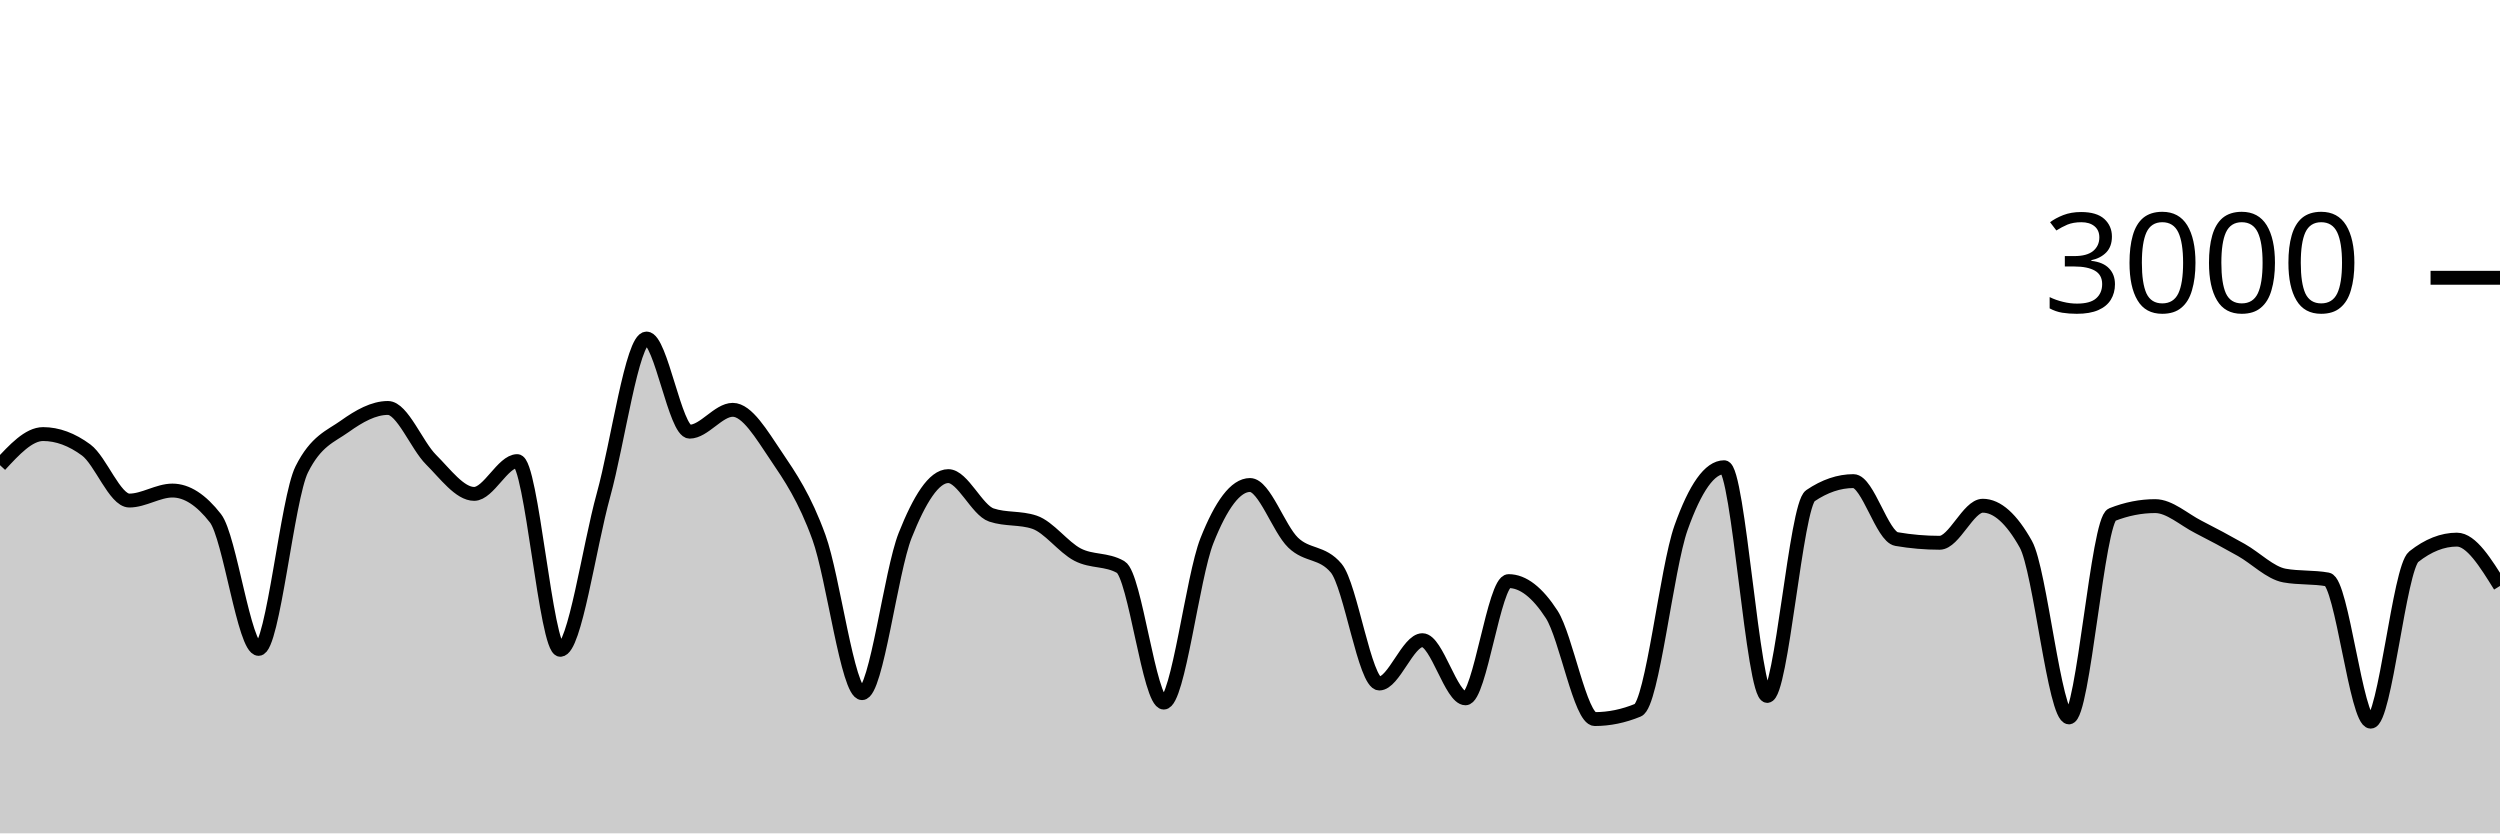
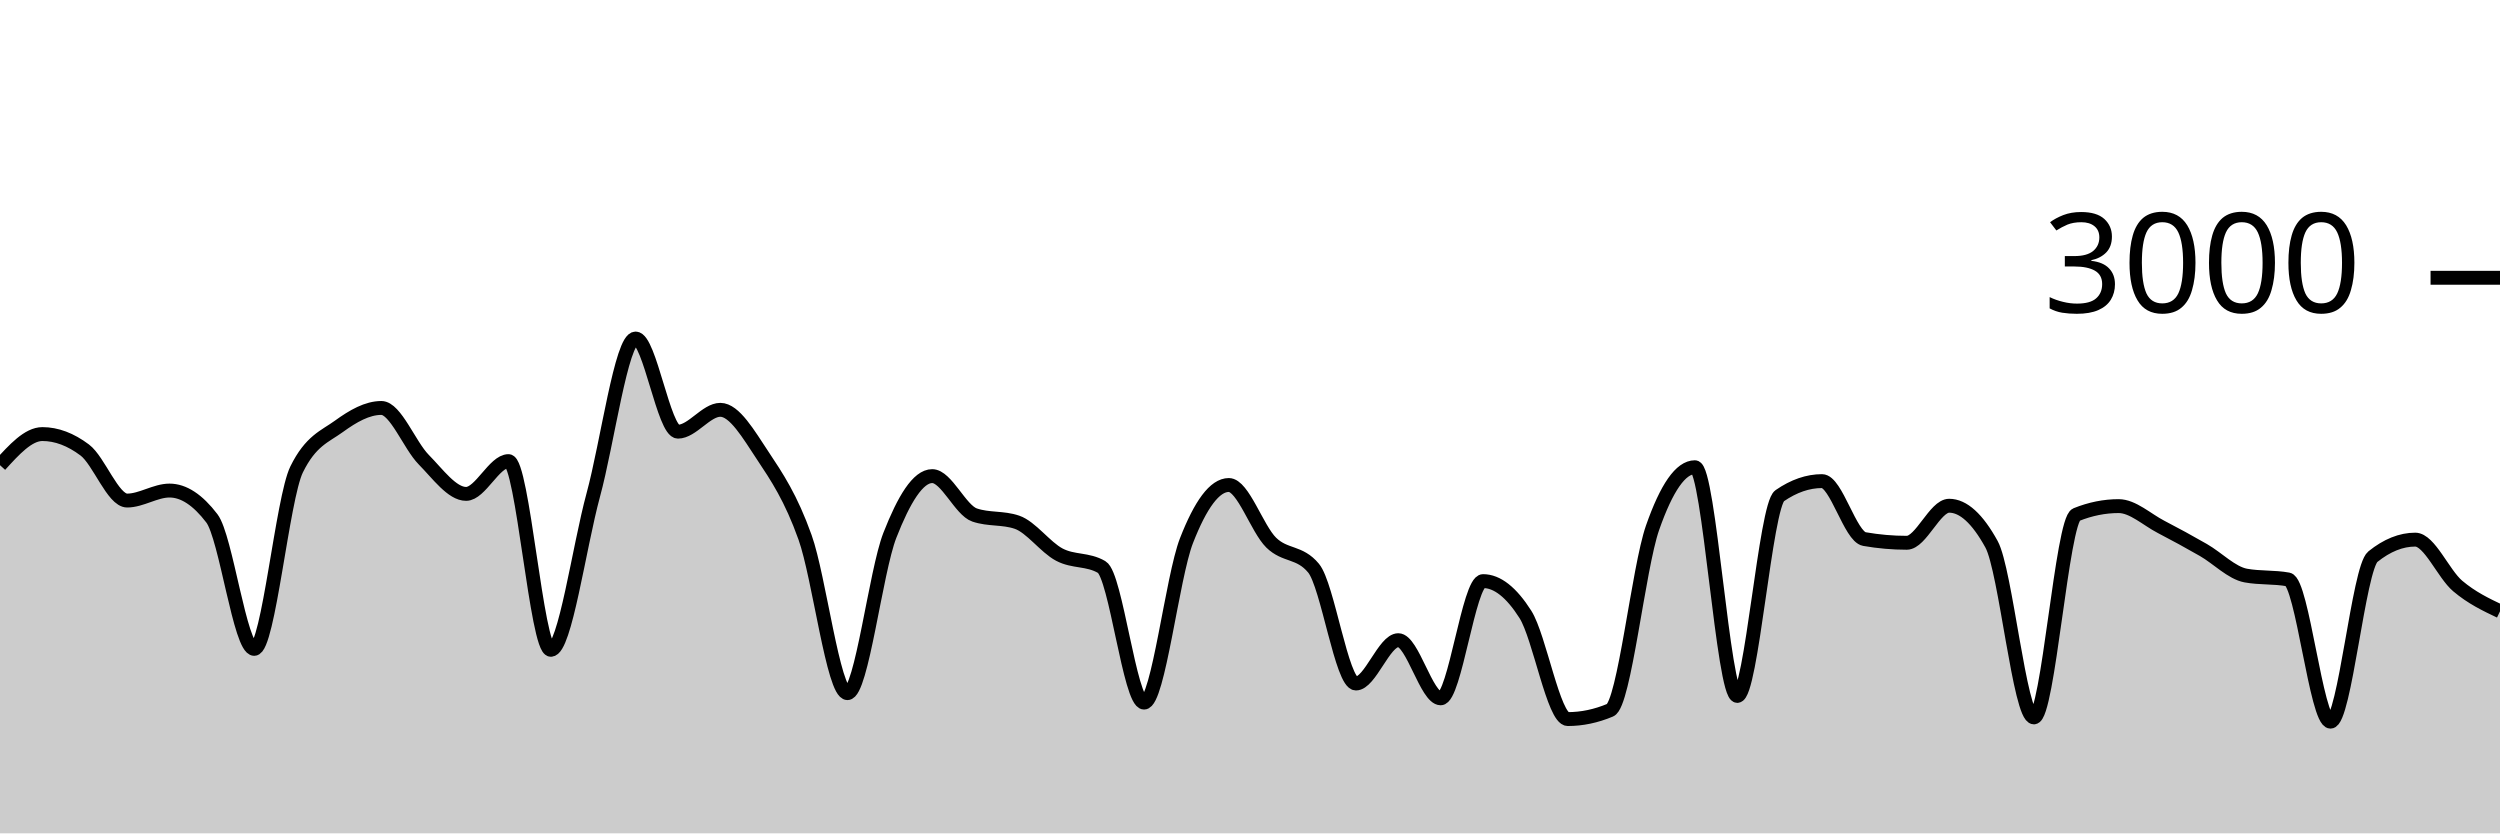
<svg xmlns="http://www.w3.org/2000/svg" viewBox="0 0 180 60">
  <g transform="translate(0,20)">
-     <path class="area" fill="rgba(0, 0, 0, 0.2)" d="M0,13.493C1.034,12.373,2.069,11.253,3.103,11.253C4.138,11.253,5.172,11.636,6.207,12.4C7.241,13.164,8.276,16.04,9.31,16.04C10.345,16.04,11.379,15.32,12.414,15.32C13.448,15.32,14.483,15.987,15.517,17.32C16.552,18.653,17.586,26.72,18.621,26.72C19.655,26.72,20.69,15.871,21.724,13.8C22.759,11.729,23.793,11.431,24.828,10.693C25.862,9.956,26.897,9.373,27.931,9.373C28.966,9.373,30,12.062,31.034,13.093C32.069,14.124,33.103,15.56,34.138,15.56C35.172,15.56,36.207,13.2,37.241,13.2C38.276,13.2,39.31,26.787,40.345,26.787C41.379,26.787,42.414,19.389,43.448,15.653C44.483,11.918,45.517,4.373,46.552,4.373C47.586,4.373,48.621,11.08,49.655,11.08C50.69,11.08,51.724,9.507,52.759,9.507C53.793,9.507,54.828,11.269,55.862,12.8C56.897,14.331,57.931,15.842,58.966,18.693C60,21.544,61.034,29.907,62.069,29.907C63.103,29.907,64.138,21.151,65.172,18.547C66.207,15.942,67.241,14.28,68.276,14.28C69.31,14.28,70.345,16.733,71.379,17.08C72.414,17.427,73.448,17.253,74.483,17.6C75.517,17.947,76.552,19.396,77.586,19.933C78.621,20.471,79.655,20.231,80.69,20.827C81.724,21.422,82.759,30.587,83.793,30.587C84.828,30.587,85.862,21.544,86.897,18.933C87.931,16.322,88.966,14.92,90,14.92C91.034,14.92,92.069,18.069,93.103,19.067C94.138,20.064,95.172,19.68,96.207,20.907C97.241,22.133,98.276,29.213,99.31,29.213C100.345,29.213,101.379,26.093,102.414,26.093C103.448,26.093,104.483,30.28,105.517,30.28C106.552,30.28,107.586,21.84,108.621,21.84C109.655,21.84,110.69,22.64,111.724,24.24C112.759,25.84,113.793,31.773,114.828,31.773C115.862,31.773,116.897,31.56,117.931,31.133C118.966,30.707,120,20.907,121.034,18C122.069,15.093,123.103,13.64,124.138,13.64C125.172,13.64,126.207,30.107,127.241,30.107C128.276,30.107,129.31,16.396,130.345,15.693C131.379,14.991,132.414,14.64,133.448,14.64C134.483,14.64,135.517,18.636,136.552,18.813C137.586,18.991,138.621,19.08,139.655,19.08C140.69,19.08,141.724,16.413,142.759,16.413C143.793,16.413,144.828,17.338,145.862,19.187C146.897,21.036,147.931,31.653,148.966,31.653C150,31.653,151.034,17.462,152.069,17.053C153.103,16.644,154.138,16.44,155.172,16.44C156.207,16.44,157.241,17.407,158.276,17.933C159.31,18.46,160.345,19.016,161.379,19.6C162.414,20.184,163.448,21.253,164.483,21.44C165.517,21.627,166.552,21.533,167.586,21.72C168.621,21.907,169.655,31.96,170.69,31.96C171.724,31.96,172.759,20.898,173.793,20.08C174.828,19.262,175.862,18.853,176.897,18.853C177.931,18.853,178.966,20.52,180,22.187L180,40C178.966,40,177.931,40,176.897,40C175.862,40,174.828,40,173.793,40C172.759,40,171.724,40,170.69,40C169.655,40,168.621,40,167.586,40C166.552,40,165.517,40,164.483,40C163.448,40,162.414,40,161.379,40C160.345,40,159.31,40,158.276,40C157.241,40,156.207,40,155.172,40C154.138,40,153.103,40,152.069,40C151.034,40,150,40,148.966,40C147.931,40,146.897,40,145.862,40C144.828,40,143.793,40,142.759,40C141.724,40,140.69,40,139.655,40C138.621,40,137.586,40,136.552,40C135.517,40,134.483,40,133.448,40C132.414,40,131.379,40,130.345,40C129.31,40,128.276,40,127.241,40C126.207,40,125.172,40,124.138,40C123.103,40,122.069,40,121.034,40C120,40,118.966,40,117.931,40C116.897,40,115.862,40,114.828,40C113.793,40,112.759,40,111.724,40C110.69,40,109.655,40,108.621,40C107.586,40,106.552,40,105.517,40C104.483,40,103.448,40,102.414,40C101.379,40,100.345,40,99.31,40C98.276,40,97.241,40,96.207,40C95.172,40,94.138,40,93.103,40C92.069,40,91.034,40,90,40C88.966,40,87.931,40,86.897,40C85.862,40,84.828,40,83.793,40C82.759,40,81.724,40,80.69,40C79.655,40,78.621,40,77.586,40C76.552,40,75.517,40,74.483,40C73.448,40,72.414,40,71.379,40C70.345,40,69.31,40,68.276,40C67.241,40,66.207,40,65.172,40C64.138,40,63.103,40,62.069,40C61.034,40,60,40,58.966,40C57.931,40,56.897,40,55.862,40C54.828,40,53.793,40,52.759,40C51.724,40,50.69,40,49.655,40C48.621,40,47.586,40,46.552,40C45.517,40,44.483,40,43.448,40C42.414,40,41.379,40,40.345,40C39.31,40,38.276,40,37.241,40C36.207,40,35.172,40,34.138,40C33.103,40,32.069,40,31.034,40C30,40,28.966,40,27.931,40C26.897,40,25.862,40,24.828,40C23.793,40,22.759,40,21.724,40C20.69,40,19.655,40,18.621,40C17.586,40,16.552,40,15.517,40C14.483,40,13.448,40,12.414,40C11.379,40,10.345,40,9.31,40C8.276,40,7.241,40,6.207,40C5.172,40,4.138,40,3.103,40C2.069,40,1.034,40,0,40Z" />
-     <path class="line" stroke="black" fill="none" d="M0,13.493C1.034,12.373,2.069,11.253,3.103,11.253C4.138,11.253,5.172,11.636,6.207,12.4C7.241,13.164,8.276,16.04,9.31,16.04C10.345,16.04,11.379,15.32,12.414,15.32C13.448,15.32,14.483,15.987,15.517,17.32C16.552,18.653,17.586,26.72,18.621,26.72C19.655,26.72,20.69,15.871,21.724,13.8C22.759,11.729,23.793,11.431,24.828,10.693C25.862,9.956,26.897,9.373,27.931,9.373C28.966,9.373,30,12.062,31.034,13.093C32.069,14.124,33.103,15.56,34.138,15.56C35.172,15.56,36.207,13.2,37.241,13.2C38.276,13.2,39.31,26.787,40.345,26.787C41.379,26.787,42.414,19.389,43.448,15.653C44.483,11.918,45.517,4.373,46.552,4.373C47.586,4.373,48.621,11.08,49.655,11.08C50.69,11.08,51.724,9.507,52.759,9.507C53.793,9.507,54.828,11.269,55.862,12.8C56.897,14.331,57.931,15.842,58.966,18.693C60,21.544,61.034,29.907,62.069,29.907C63.103,29.907,64.138,21.151,65.172,18.547C66.207,15.942,67.241,14.28,68.276,14.28C69.31,14.28,70.345,16.733,71.379,17.08C72.414,17.427,73.448,17.253,74.483,17.6C75.517,17.947,76.552,19.396,77.586,19.933C78.621,20.471,79.655,20.231,80.69,20.827C81.724,21.422,82.759,30.587,83.793,30.587C84.828,30.587,85.862,21.544,86.897,18.933C87.931,16.322,88.966,14.92,90,14.92C91.034,14.92,92.069,18.069,93.103,19.067C94.138,20.064,95.172,19.68,96.207,20.907C97.241,22.133,98.276,29.213,99.31,29.213C100.345,29.213,101.379,26.093,102.414,26.093C103.448,26.093,104.483,30.28,105.517,30.28C106.552,30.28,107.586,21.84,108.621,21.84C109.655,21.84,110.69,22.64,111.724,24.24C112.759,25.84,113.793,31.773,114.828,31.773C115.862,31.773,116.897,31.56,117.931,31.133C118.966,30.707,120,20.907,121.034,18C122.069,15.093,123.103,13.64,124.138,13.64C125.172,13.64,126.207,30.107,127.241,30.107C128.276,30.107,129.31,16.396,130.345,15.693C131.379,14.991,132.414,14.64,133.448,14.64C134.483,14.64,135.517,18.636,136.552,18.813C137.586,18.991,138.621,19.08,139.655,19.08C140.69,19.08,141.724,16.413,142.759,16.413C143.793,16.413,144.828,17.338,145.862,19.187C146.897,21.036,147.931,31.653,148.966,31.653C150,31.653,151.034,17.462,152.069,17.053C153.103,16.644,154.138,16.44,155.172,16.44C156.207,16.44,157.241,17.407,158.276,17.933C159.31,18.46,160.345,19.016,161.379,19.6C162.414,20.184,163.448,21.253,164.483,21.44C165.517,21.627,166.552,21.533,167.586,21.72C168.621,21.907,169.655,31.96,170.69,31.96C171.724,31.96,172.759,20.898,173.793,20.08C174.828,19.262,175.862,18.853,176.897,18.853C177.931,18.853,178.966,20.52,180,22.187" />
+     <path class="area" fill="rgba(0, 0, 0, 0.2)" d="M0,13.493C1.017,12.373,2.034,11.253,3.051,11.253C4.068,11.253,5.085,11.636,6.102,12.4C7.119,13.164,8.136,16.04,9.153,16.04C10.169,16.04,11.186,15.32,12.203,15.32C13.22,15.32,14.237,15.987,15.254,17.32C16.271,18.653,17.288,26.72,18.305,26.72C19.322,26.72,20.339,15.871,21.356,13.8C22.373,11.729,23.39,11.431,24.407,10.693C25.424,9.956,26.441,9.373,27.458,9.373C28.475,9.373,29.492,12.062,30.508,13.093C31.525,14.124,32.542,15.56,33.559,15.56C34.576,15.56,35.593,13.2,36.61,13.2C37.627,13.2,38.644,26.787,39.661,26.787C40.678,26.787,41.695,19.389,42.712,15.653C43.729,11.918,44.746,4.373,45.763,4.373C46.78,4.373,47.797,11.08,48.814,11.08C49.831,11.08,50.847,9.507,51.864,9.507C52.881,9.507,53.898,11.269,54.915,12.8C55.932,14.331,56.949,15.842,57.966,18.693C58.983,21.544,60,29.907,61.017,29.907C62.034,29.907,63.051,21.151,64.068,18.547C65.085,15.942,66.102,14.28,67.119,14.28C68.136,14.28,69.153,16.733,70.169,17.08C71.186,17.427,72.203,17.253,73.22,17.6C74.237,17.947,75.254,19.396,76.271,19.933C77.288,20.471,78.305,20.231,79.322,20.827C80.339,21.422,81.356,30.587,82.373,30.587C83.39,30.587,84.407,21.544,85.424,18.933C86.441,16.322,87.458,14.92,88.475,14.92C89.492,14.92,90.508,18.069,91.525,19.067C92.542,20.064,93.559,19.68,94.576,20.907C95.593,22.133,96.61,29.213,97.627,29.213C98.644,29.213,99.661,26.093,100.678,26.093C101.695,26.093,102.712,30.28,103.729,30.28C104.746,30.28,105.763,21.84,106.78,21.84C107.797,21.84,108.814,22.64,109.831,24.24C110.847,25.84,111.864,31.773,112.881,31.773C113.898,31.773,114.915,31.56,115.932,31.133C116.949,30.707,117.966,20.907,118.983,18C120,15.093,121.017,13.64,122.034,13.64C123.051,13.64,124.068,30.107,125.085,30.107C126.102,30.107,127.119,16.396,128.136,15.693C129.153,14.991,130.169,14.64,131.186,14.64C132.203,14.64,133.22,18.636,134.237,18.813C135.254,18.991,136.271,19.08,137.288,19.08C138.305,19.08,139.322,16.413,140.339,16.413C141.356,16.413,142.373,17.338,143.39,19.187C144.407,21.036,145.424,31.653,146.441,31.653C147.458,31.653,148.475,17.462,149.492,17.053C150.508,16.644,151.525,16.44,152.542,16.44C153.559,16.44,154.576,17.407,155.593,17.933C156.61,18.46,157.627,19.016,158.644,19.6C159.661,20.184,160.678,21.253,161.695,21.44C162.712,21.627,163.729,21.533,164.746,21.72C165.763,21.907,166.78,31.96,167.797,31.96C168.814,31.96,169.831,20.898,170.847,20.08C171.864,19.262,172.881,18.853,173.898,18.853C174.915,18.853,175.932,21.327,176.949,22.187C177.966,23.047,178.983,23.53,180,24.013L180,40C178.983,40,177.966,40,176.949,40C175.932,40,174.915,40,173.898,40C172.881,40,171.864,40,170.847,40C169.831,40,168.814,40,167.797,40C166.78,40,165.763,40,164.746,40C163.729,40,162.712,40,161.695,40C160.678,40,159.661,40,158.644,40C157.627,40,156.61,40,155.593,40C154.576,40,153.559,40,152.542,40C151.525,40,150.508,40,149.492,40C148.475,40,147.458,40,146.441,40C145.424,40,144.407,40,143.39,40C142.373,40,141.356,40,140.339,40C139.322,40,138.305,40,137.288,40C136.271,40,135.254,40,134.237,40C133.22,40,132.203,40,131.186,40C130.169,40,129.153,40,128.136,40C127.119,40,126.102,40,125.085,40C124.068,40,123.051,40,122.034,40C121.017,40,120,40,118.983,40C117.966,40,116.949,40,115.932,40C114.915,40,113.898,40,112.881,40C111.864,40,110.847,40,109.831,40C108.814,40,107.797,40,106.78,40C105.763,40,104.746,40,103.729,40C102.712,40,101.695,40,100.678,40C99.661,40,98.644,40,97.627,40C96.61,40,95.593,40,94.576,40C93.559,40,92.542,40,91.525,40C90.508,40,89.492,40,88.475,40C87.458,40,86.441,40,85.424,40C84.407,40,83.39,40,82.373,40C81.356,40,80.339,40,79.322,40C78.305,40,77.288,40,76.271,40C75.254,40,74.237,40,73.22,40C72.203,40,71.186,40,70.169,40C69.153,40,68.136,40,67.119,40C66.102,40,65.085,40,64.068,40C63.051,40,62.034,40,61.017,40C60,40,58.983,40,57.966,40C56.949,40,55.932,40,54.915,40C53.898,40,52.881,40,51.864,40C50.847,40,49.831,40,48.814,40C47.797,40,46.78,40,45.763,40C44.746,40,43.729,40,42.712,40C41.695,40,40.678,40,39.661,40C38.644,40,37.627,40,36.61,40C35.593,40,34.576,40,33.559,40C32.542,40,31.525,40,30.508,40C29.492,40,28.475,40,27.458,40C26.441,40,25.424,40,24.407,40C23.39,40,22.373,40,21.356,40C20.339,40,19.322,40,18.305,40C17.288,40,16.271,40,15.254,40C14.237,40,13.22,40,12.203,40C11.186,40,10.169,40,9.153,40C8.136,40,7.119,40,6.102,40C5.085,40,4.068,40,3.051,40C2.034,40,1.017,40,0,40Z" />
+     <path class="line" stroke="black" fill="none" d="M0,13.493C1.017,12.373,2.034,11.253,3.051,11.253C4.068,11.253,5.085,11.636,6.102,12.4C7.119,13.164,8.136,16.04,9.153,16.04C10.169,16.04,11.186,15.32,12.203,15.32C13.22,15.32,14.237,15.987,15.254,17.32C16.271,18.653,17.288,26.72,18.305,26.72C19.322,26.72,20.339,15.871,21.356,13.8C22.373,11.729,23.39,11.431,24.407,10.693C25.424,9.956,26.441,9.373,27.458,9.373C28.475,9.373,29.492,12.062,30.508,13.093C31.525,14.124,32.542,15.56,33.559,15.56C34.576,15.56,35.593,13.2,36.61,13.2C37.627,13.2,38.644,26.787,39.661,26.787C40.678,26.787,41.695,19.389,42.712,15.653C43.729,11.918,44.746,4.373,45.763,4.373C46.78,4.373,47.797,11.08,48.814,11.08C49.831,11.08,50.847,9.507,51.864,9.507C52.881,9.507,53.898,11.269,54.915,12.8C55.932,14.331,56.949,15.842,57.966,18.693C58.983,21.544,60,29.907,61.017,29.907C62.034,29.907,63.051,21.151,64.068,18.547C65.085,15.942,66.102,14.28,67.119,14.28C68.136,14.28,69.153,16.733,70.169,17.08C71.186,17.427,72.203,17.253,73.22,17.6C74.237,17.947,75.254,19.396,76.271,19.933C77.288,20.471,78.305,20.231,79.322,20.827C80.339,21.422,81.356,30.587,82.373,30.587C83.39,30.587,84.407,21.544,85.424,18.933C86.441,16.322,87.458,14.92,88.475,14.92C89.492,14.92,90.508,18.069,91.525,19.067C92.542,20.064,93.559,19.68,94.576,20.907C95.593,22.133,96.61,29.213,97.627,29.213C98.644,29.213,99.661,26.093,100.678,26.093C101.695,26.093,102.712,30.28,103.729,30.28C104.746,30.28,105.763,21.84,106.78,21.84C107.797,21.84,108.814,22.64,109.831,24.24C110.847,25.84,111.864,31.773,112.881,31.773C113.898,31.773,114.915,31.56,115.932,31.133C116.949,30.707,117.966,20.907,118.983,18C120,15.093,121.017,13.64,122.034,13.64C123.051,13.64,124.068,30.107,125.085,30.107C126.102,30.107,127.119,16.396,128.136,15.693C129.153,14.991,130.169,14.64,131.186,14.64C132.203,14.64,133.22,18.636,134.237,18.813C135.254,18.991,136.271,19.08,137.288,19.08C138.305,19.08,139.322,16.413,140.339,16.413C141.356,16.413,142.373,17.338,143.39,19.187C144.407,21.036,145.424,31.653,146.441,31.653C147.458,31.653,148.475,17.462,149.492,17.053C150.508,16.644,151.525,16.44,152.542,16.44C153.559,16.44,154.576,17.407,155.593,17.933C156.61,18.46,157.627,19.016,158.644,19.6C159.661,20.184,160.678,21.253,161.695,21.44C162.712,21.627,163.729,21.533,164.746,21.72C165.763,21.907,166.78,31.96,167.797,31.96C168.814,31.96,169.831,20.898,170.847,20.08C171.864,19.262,172.881,18.853,173.898,18.853C174.915,18.853,175.932,21.327,176.949,22.187C177.966,23.047,178.983,23.53,180,24.013" />
    <path class="axis-ceiling" stroke-width="1" stroke="black" fill="none" d="M175,0L180,0" />
    <text class="axis-ceiling-label" font-family="sans-serif" text-anchor="end" font-size="10px" x="170" y="2.5">3000</text>
  </g>
</svg>
